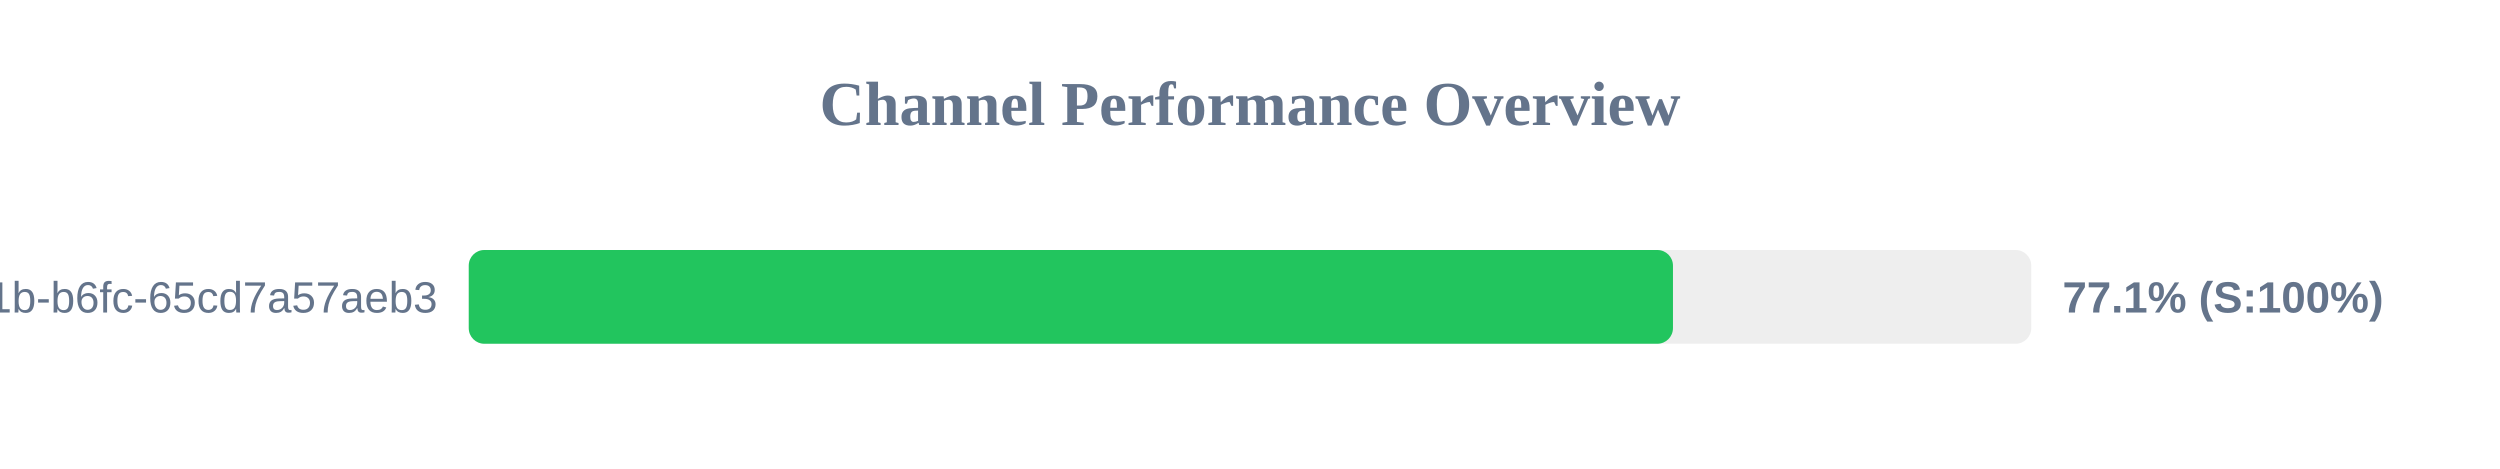
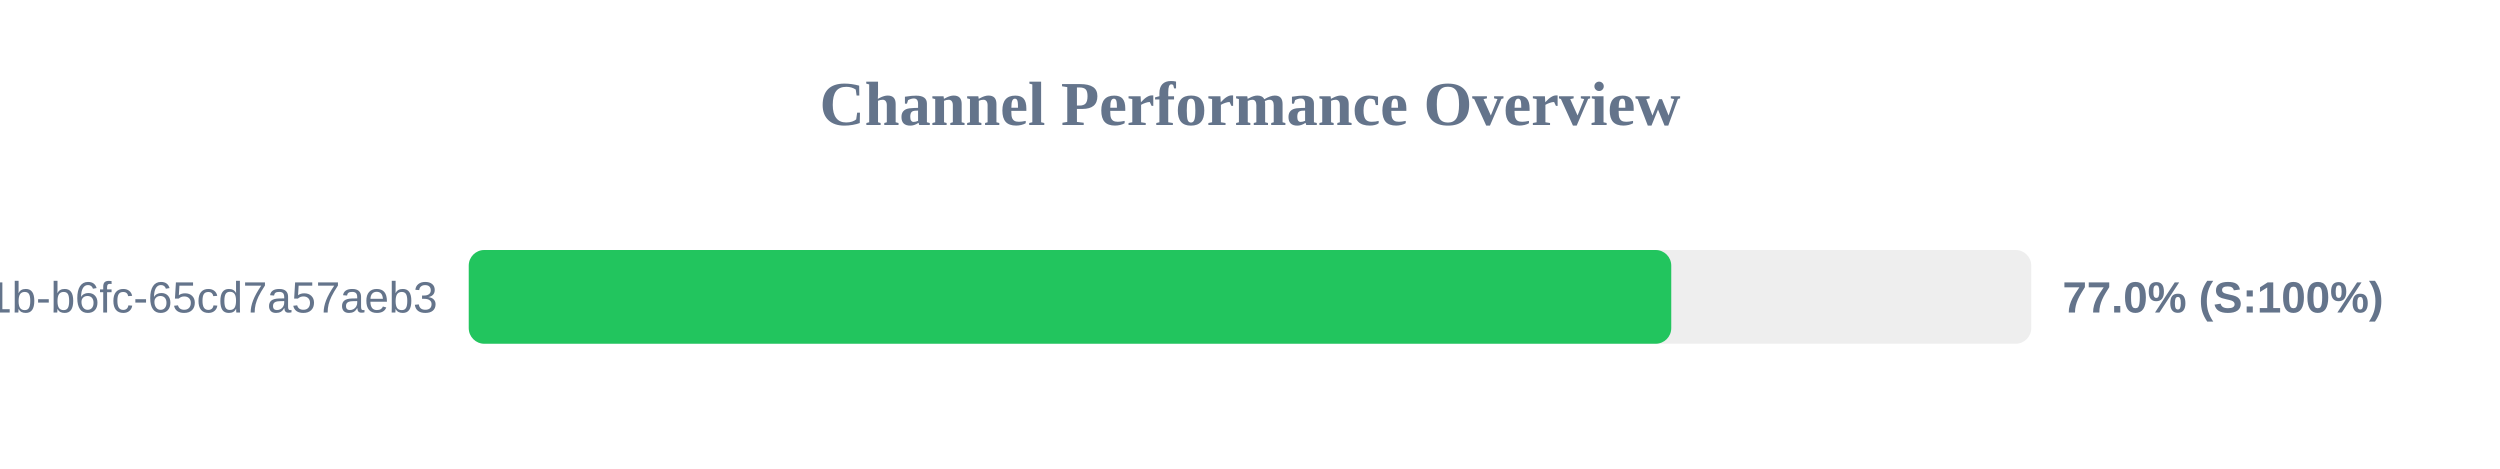
<svg xmlns="http://www.w3.org/2000/svg" width="800" height="150" version="1.1">
  <style>
        .row { font: 14px Arial; fill: #64748b; }
        .score { font: bold 14px Arial; fill: #64748b; }
    </style>
  <text x="400" y="40" text-anchor="middle" font-size="20px" font-weight="bold" fill="#64748b">Channel Performance Overview</text>
  <rect x="150" y="80" width="500" height="30" fill="#eee" rx="5" />
-   <rect x="150" y="80" width="385.35" height="30" fill="#22c55e" rx="5" />
+   <rect x="150" y="80" width="384.8" height="30" fill="#22c55e" rx="5" />
  <text x="140" y="100" text-anchor="end" class="row">?uuid=9c859345-959f-491b-b6fc-65cd7a57aeb3</text>
-   <text x="660" y="100" text-anchor="start" class="score">77.1% (S:100%)</text>
+   <text x="660" y="100" text-anchor="start" class="score">77.0% (S:100%)</text>
</svg>
